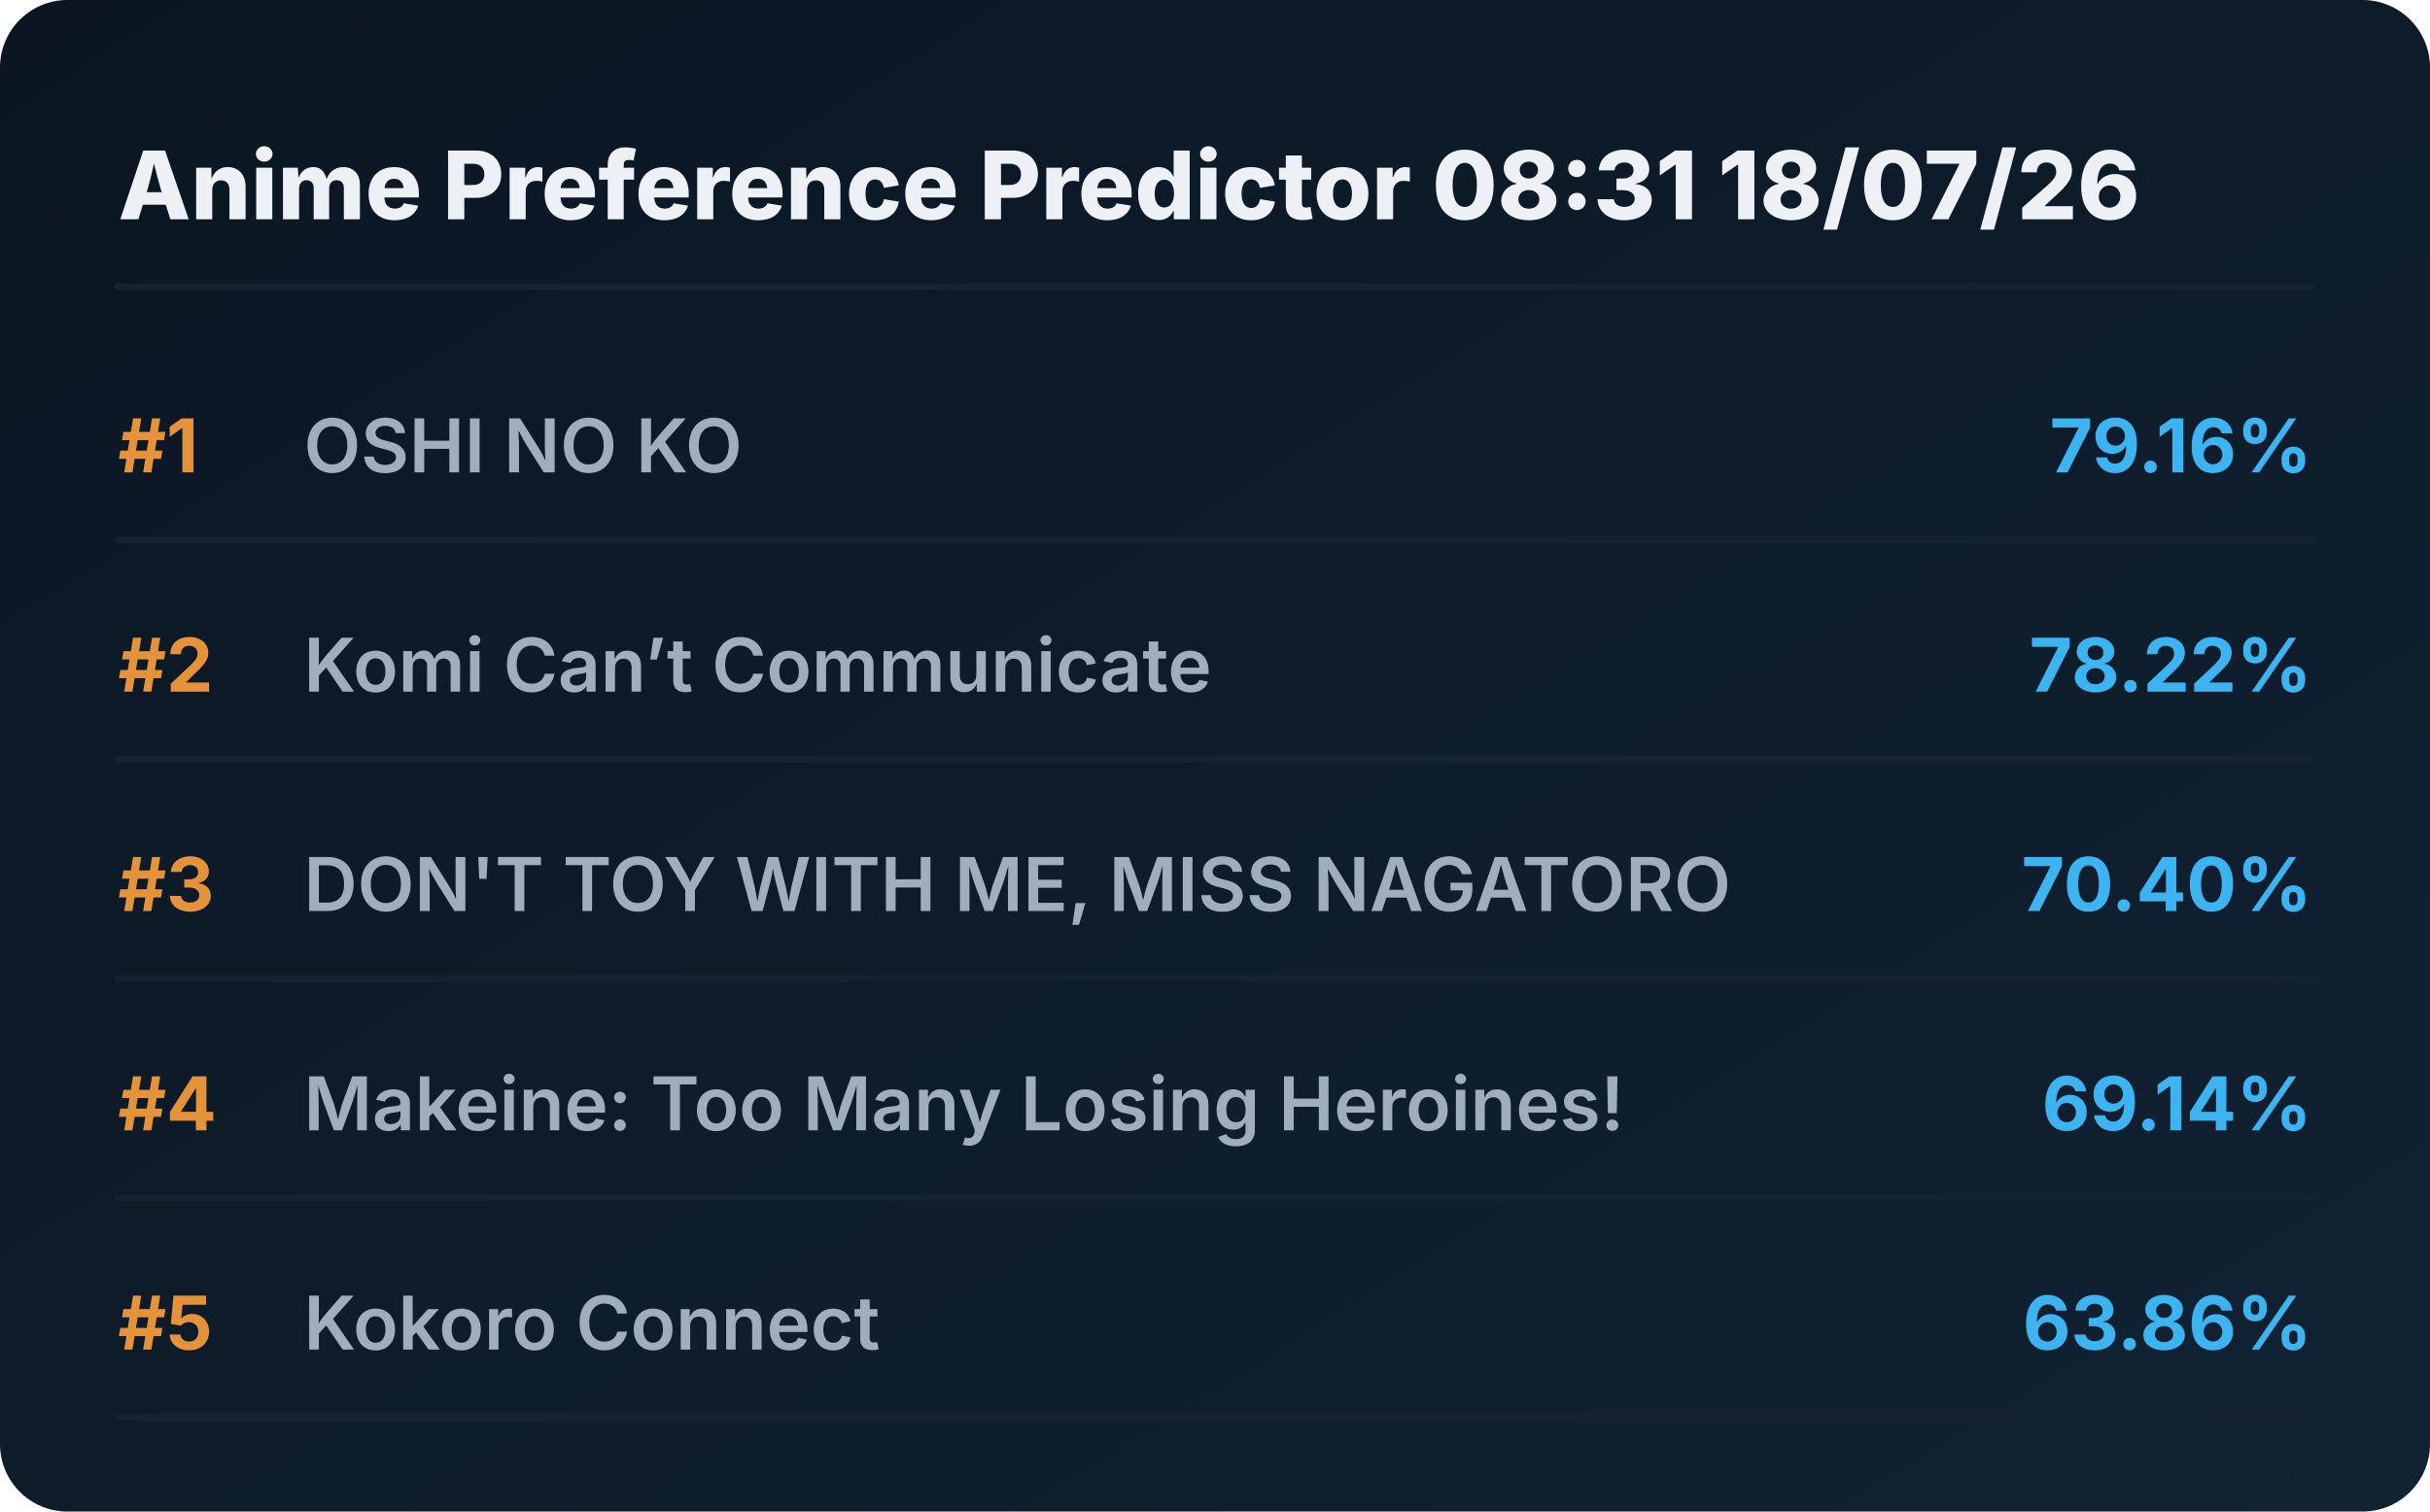
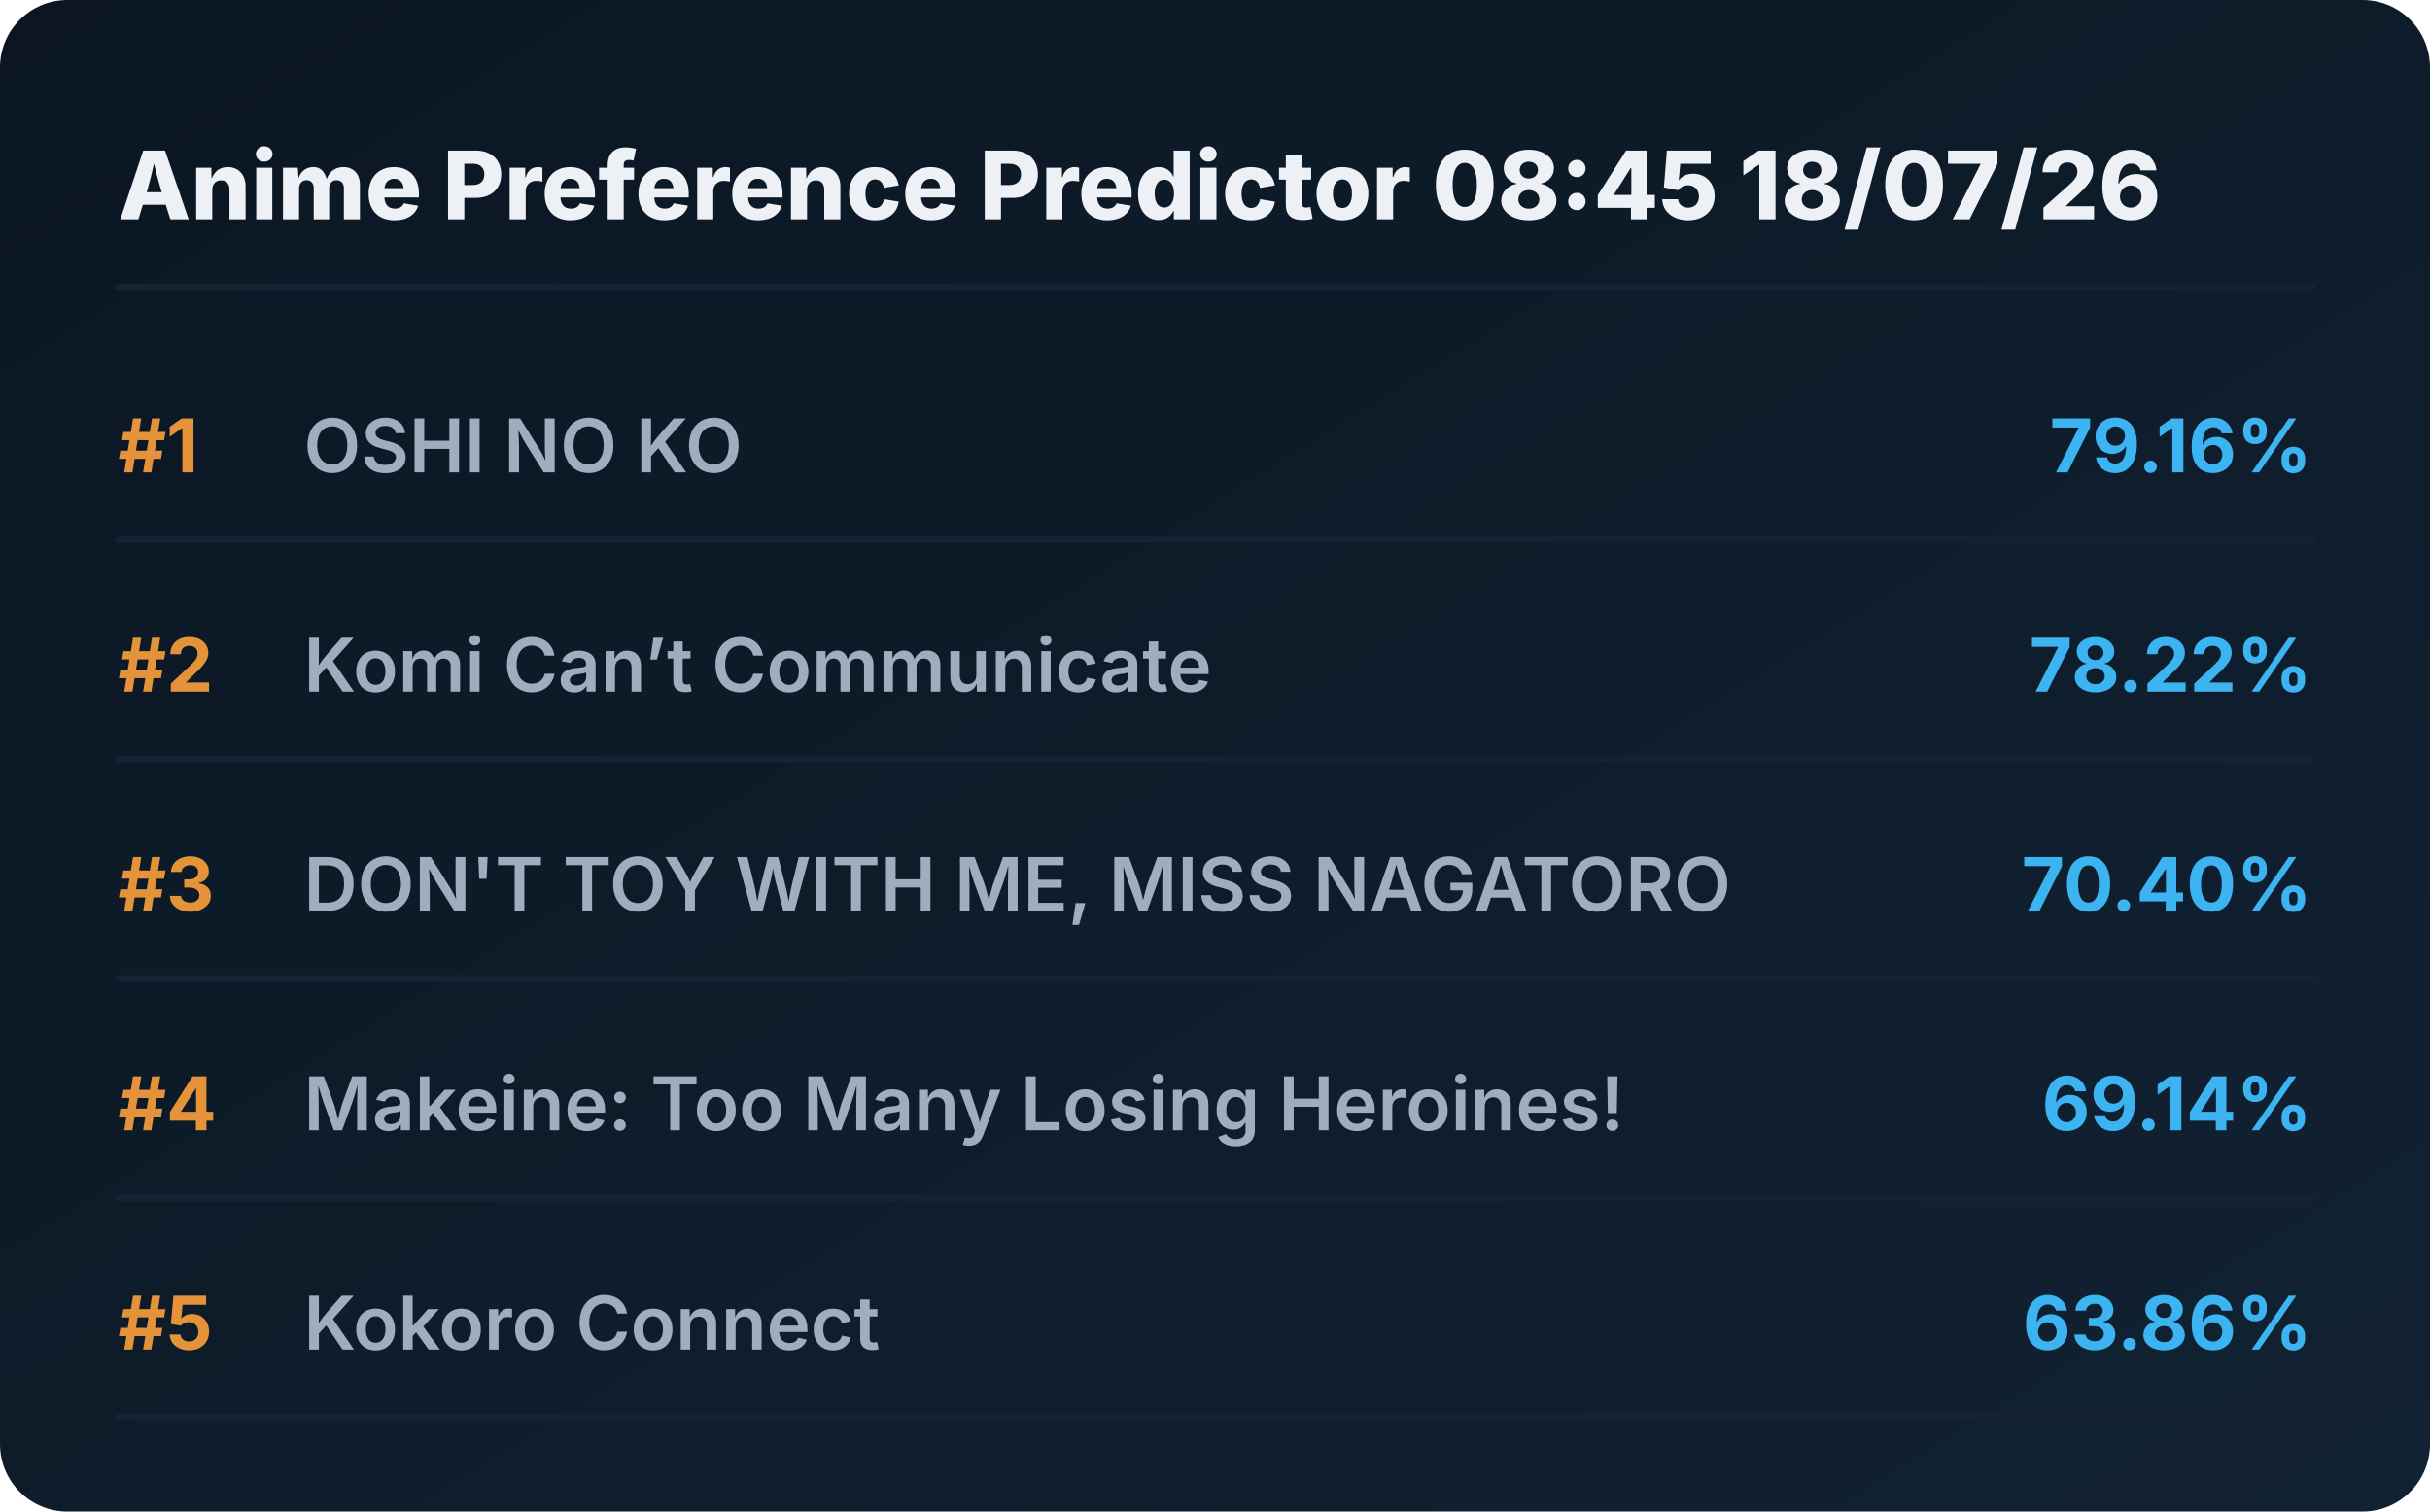
<svg xmlns="http://www.w3.org/2000/svg" viewBox="0 0 720 448" preserveAspectRatio="xMidYMid meet" style="width: 100%; height: auto; max-width: 720px;">
  <defs>
    <linearGradient id="boxGrad" x1="0%" y1="0%" x2="100%" y2="100%">
      <stop offset="0%" stop-color="#0b1622" />
      <stop offset="100%" stop-color="#112233" />
    </linearGradient>
    <clipPath id="titleClip">
      <rect x="90" y="0" width="510" height="100%" />
    </clipPath>
  </defs>
  <style>
    .bg { fill: url(#boxGrad); rx: 20px; }
    .header { font-family: 'Overpass', 'Inter', system-ui, sans-serif; font-weight: 800; font-size: 28px; fill: #edf1f5; }
    .rank { font-family: 'Overpass', 'Inter', system-ui, sans-serif; font-weight: 700; font-size: 22px; fill: #e5933a; }
    .title { font-family: 'Overpass', 'Inter', system-ui, sans-serif; font-weight: 600; font-size: 22px; fill: #9fadbd; }
    .score { font-family: 'Overpass', 'Inter', system-ui, sans-serif; font-weight: 700; font-size: 22px; fill: #3db4f2; }
    .line { stroke: #152232; stroke-width: 2; stroke-linecap: round; }
  </style>
  <rect class="bg" width="720" height="448" />
-   <text x="35" y="65" class="header">Anime Preference Predictor 08:31 18/07/26</text>
+   <text x="35" y="65" class="header">Anime Preference Predictor 08:45 18/07/26</text>
  <line x1="35" y1="85" x2="685" y2="85" class="line" />
  <g transform="translate(0, 0)">
    <text x="35" y="140" class="rank">#1</text>
    <text x="90" y="140" class="title">OSHI NO KO</text>
    <text x="685" y="140" class="score" text-anchor="end">79.16%</text>
    <line x1="35" y1="160" x2="685" y2="160" class="line" />
  </g>
  <g transform="translate(0, 65)">
    <text x="35" y="140" class="rank">#2</text>
    <text x="90" y="140" class="title">Komi Can’t Communicate</text>
    <text x="685" y="140" class="score" text-anchor="end">78.22%</text>
    <line x1="35" y1="160" x2="685" y2="160" class="line" />
  </g>
  <g transform="translate(0, 130)">
    <text x="35" y="140" class="rank">#3</text>
    <text x="90" y="140" class="title">DON'T TOY WITH ME, MISS NAGATORO</text>
    <text x="685" y="140" class="score" text-anchor="end">70.40%</text>
    <line x1="35" y1="160" x2="685" y2="160" class="line" />
  </g>
  <g transform="translate(0, 195)">
    <text x="35" y="140" class="rank">#4</text>
    <text x="90" y="140" class="title">Makeine: Too Many Losing Heroines!</text>
    <text x="685" y="140" class="score" text-anchor="end">69.14%</text>
    <line x1="35" y1="160" x2="685" y2="160" class="line" />
  </g>
  <g transform="translate(0, 260)">
    <text x="35" y="140" class="rank">#5</text>
    <text x="90" y="140" class="title">Kokoro Connect</text>
    <text x="685" y="140" class="score" text-anchor="end">63.86%</text>
    <line x1="35" y1="160" x2="685" y2="160" class="line" />
  </g>
</svg>
